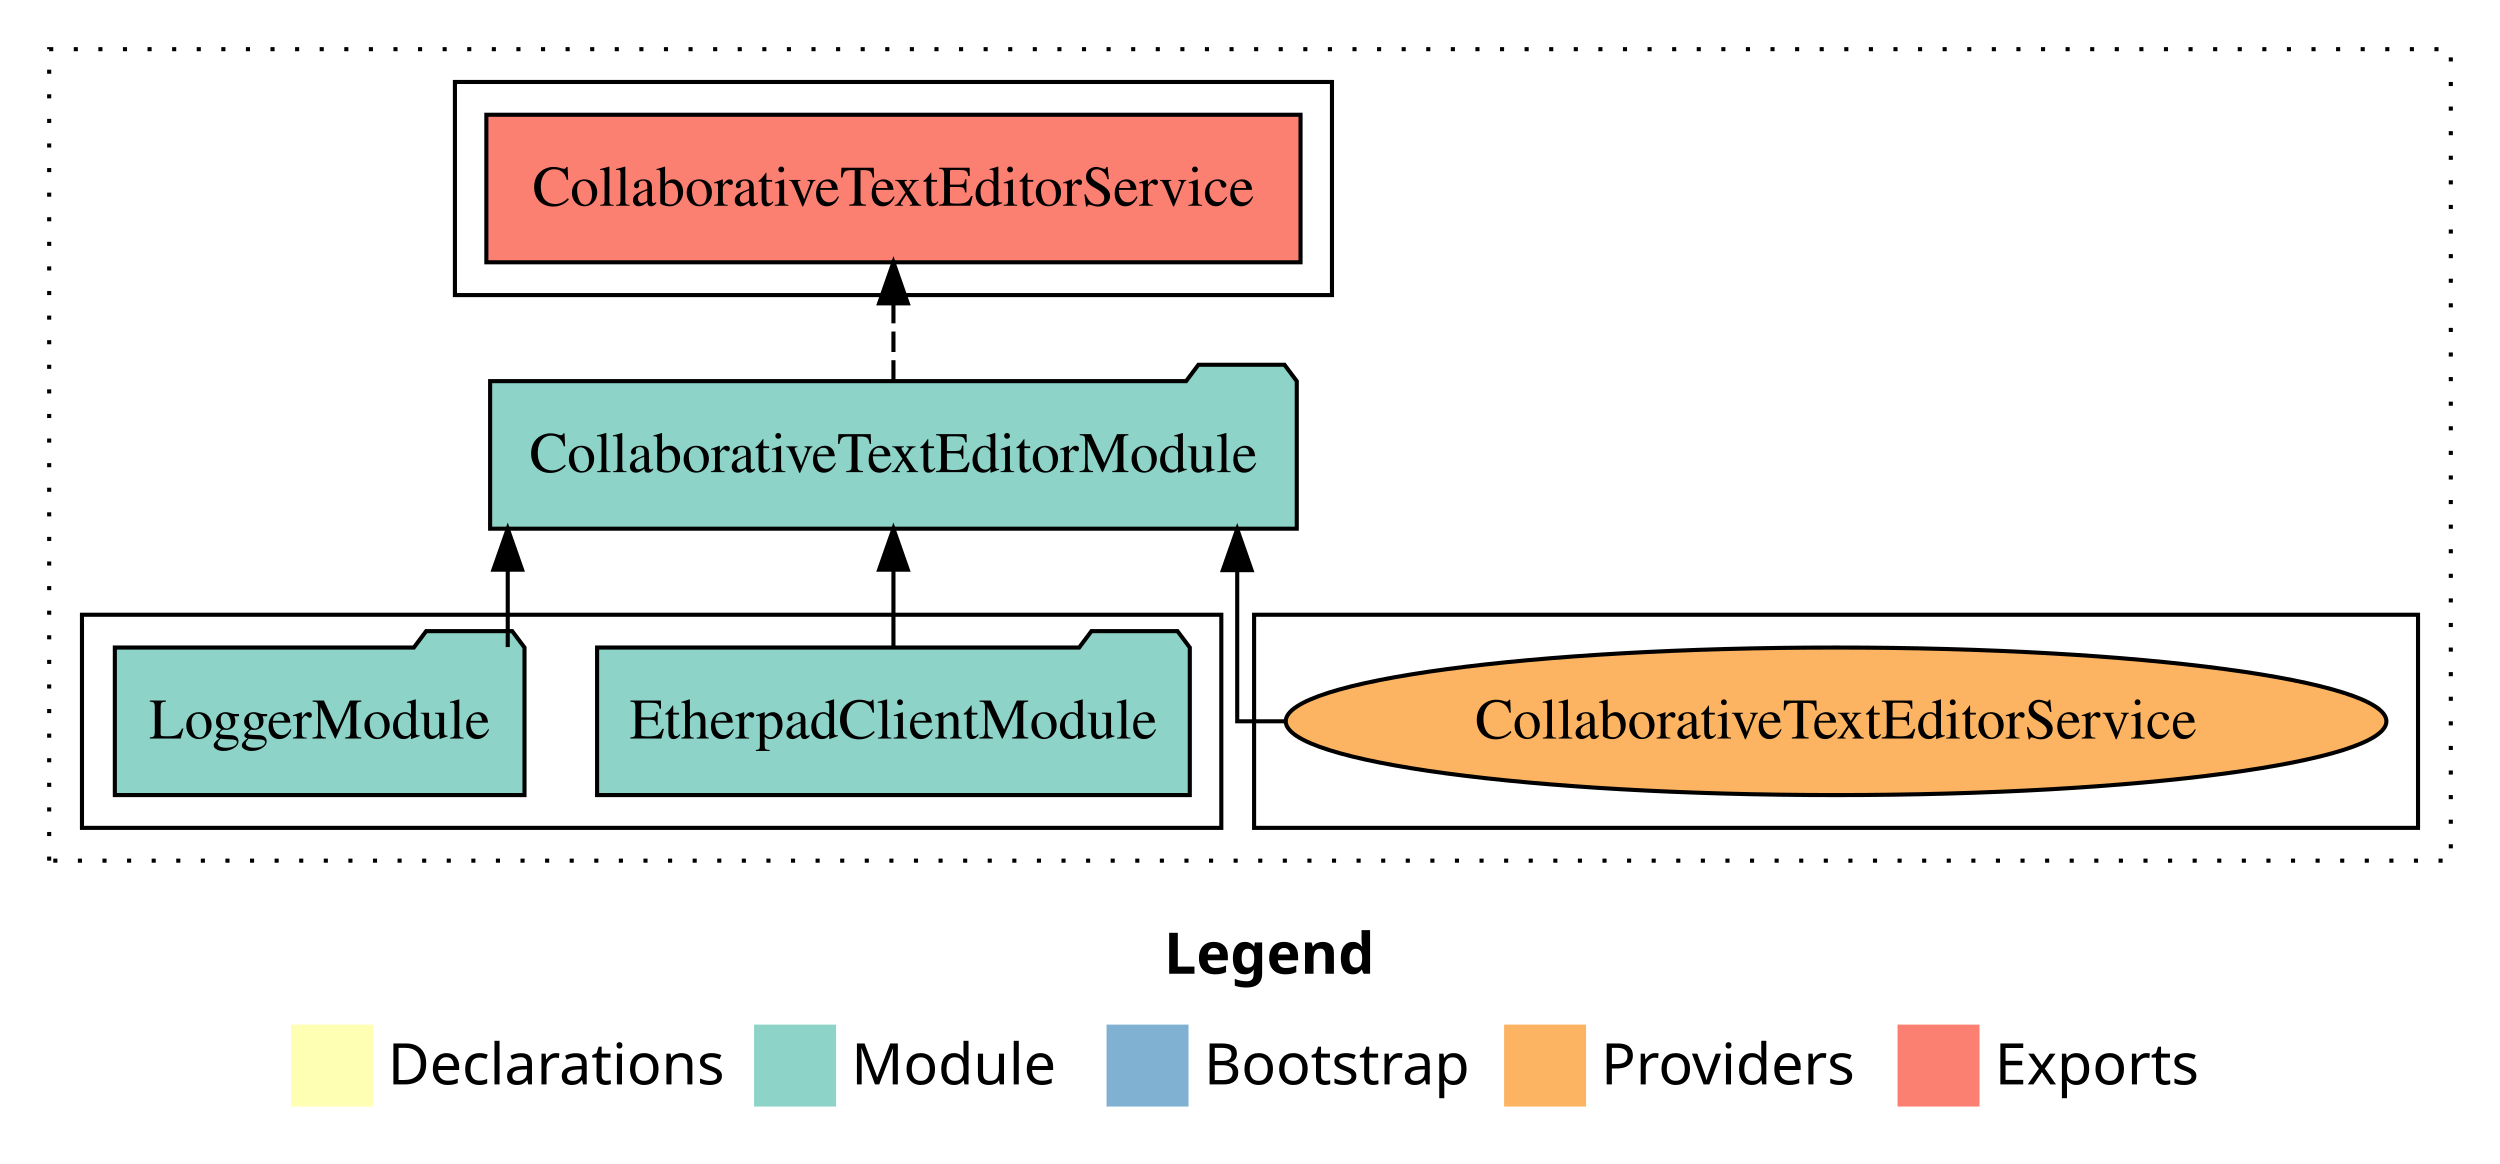
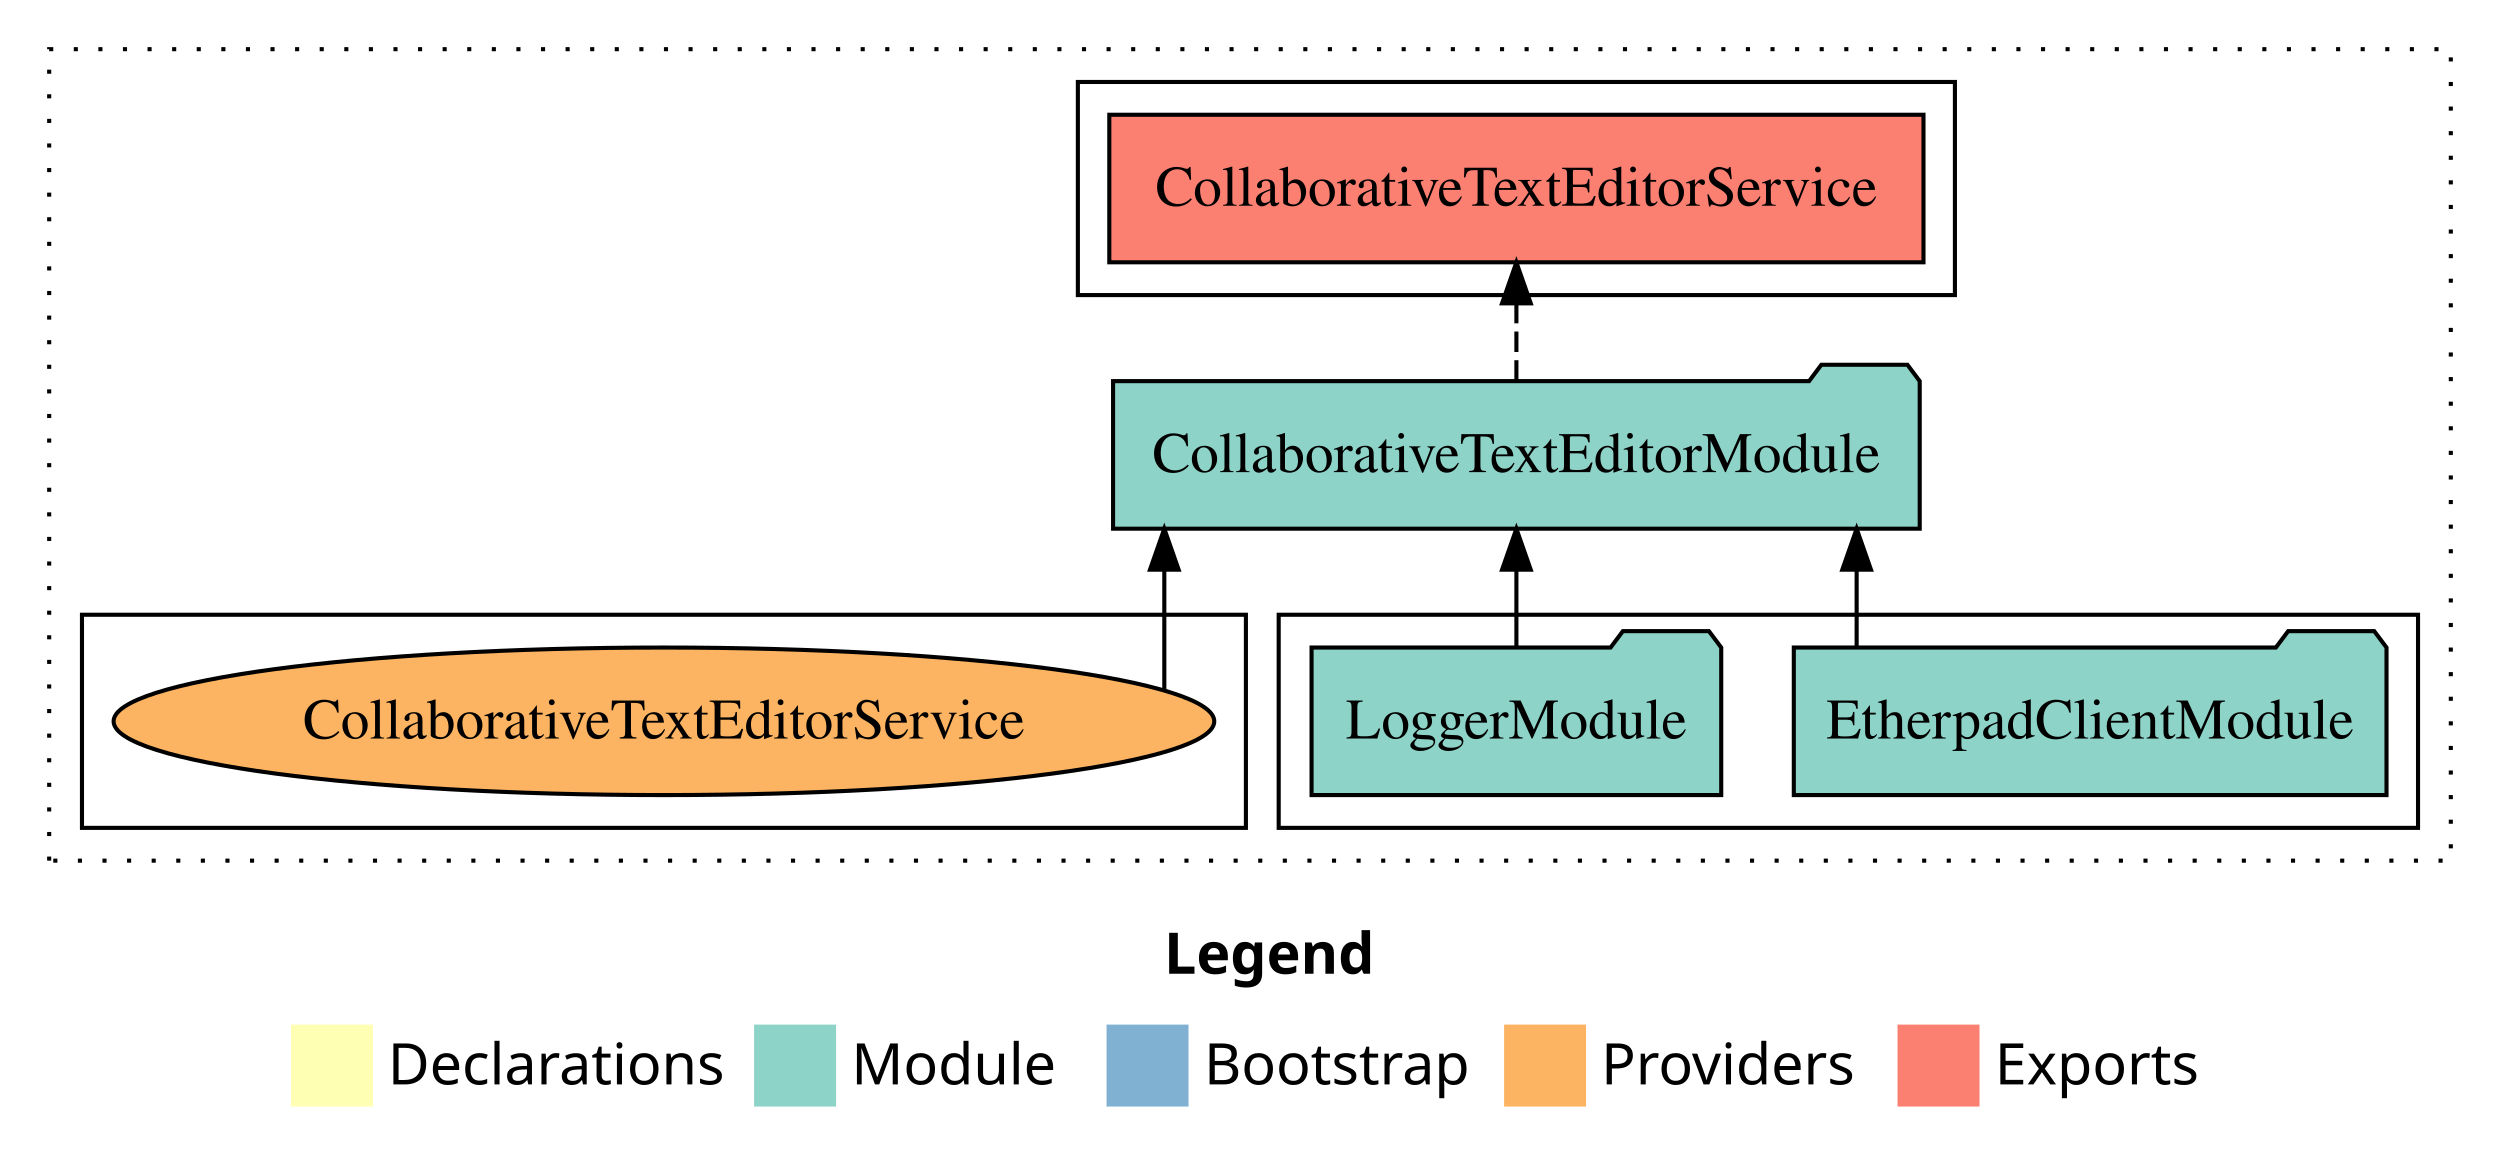
<svg xmlns="http://www.w3.org/2000/svg" width="610pt" height="284pt" viewBox="0.00 0.00 610.00 284.00">
  <g id="graph0" class="graph" transform="scale(1 1) rotate(0) translate(4 280)">
    <polygon fill="white" stroke="transparent" points="-4,4 -4,-280 606,-280 606,4 -4,4" />
    <text text-anchor="start" x="280.01" y="-42.4" font-family="Times-12" font-weight="bold" font-size="14.00">Legend</text>
    <polygon fill="#ffffb3" stroke="transparent" points="67,-10 67,-30 87,-30 87,-10 67,-10" />
    <text text-anchor="start" x="90.63" y="-15.4" font-family="Times-12" font-size="14.00">  Declarations</text>
    <polygon fill="#8dd3c7" stroke="transparent" points="180,-10 180,-30 200,-30 200,-10 180,-10" />
    <text text-anchor="start" x="203.73" y="-15.4" font-family="Times-12" font-size="14.00">  Module</text>
    <polygon fill="#80b1d3" stroke="transparent" points="266,-10 266,-30 286,-30 286,-10 266,-10" />
    <text text-anchor="start" x="289.78" y="-15.4" font-family="Times-12" font-size="14.00">  Bootstrap</text>
    <polygon fill="#fdb462" stroke="transparent" points="363,-10 363,-30 383,-30 383,-10 363,-10" />
    <text text-anchor="start" x="386.67" y="-15.4" font-family="Times-12" font-size="14.00">  Providers</text>
    <polygon fill="#fb8072" stroke="transparent" points="459,-10 459,-30 479,-30 479,-10 459,-10" />
    <text text-anchor="start" x="482.73" y="-15.4" font-family="Times-12" font-size="14.00">  Exports</text>
    <g id="clust1" class="cluster">
      <polygon fill="none" stroke="black" stroke-dasharray="1,5" points="8,-70 8,-268 594,-268 594,-70 8,-70" />
    </g>
-     <g id="clust6" class="cluster">
-       <polygon fill="none" stroke="black" points="302,-78 302,-130 586,-130 586,-78 302,-78" />
-     </g>
    <g id="clust4" class="cluster">
-       <polygon fill="none" stroke="black" points="107,-208 107,-260 321,-260 321,-208 107,-208" />
+       <polygon fill="none" stroke="black" points="259,-208 259,-260 473,-260 473,-208 259,-208" />
    </g>
    <g id="clust3" class="cluster">
-       <polygon fill="none" stroke="black" points="16,-78 16,-130 294,-130 294,-78 16,-78" />
+       <polygon fill="none" stroke="black" points="308,-78 308,-130 586,-130 586,-78 308,-78" />
+     </g>
+     <g id="clust6" class="cluster">
+       <polygon fill="none" stroke="black" points="16,-78 16,-130 300,-130 300,-78 16,-78" />
    </g>
    <g id="node1" class="node">
-       <polygon fill="#8dd3c7" stroke="black" points="286.31,-122 283.31,-126 262.31,-126 259.31,-122 141.69,-122 141.69,-86 286.31,-86 286.31,-122" />
-       <text text-anchor="middle" x="214" y="-99.8" font-family="Times,serif" font-size="14.00">EtherpadClientModule</text>
+       <polygon fill="#8dd3c7" stroke="black" points="578.31,-122 575.31,-126 554.31,-126 551.31,-122 433.69,-122 433.69,-86 578.31,-86 578.31,-122" />
+       <text text-anchor="middle" x="506" y="-99.8" font-family="Times,serif" font-size="14.00">EtherpadClientModule</text>
    </g>
    <g id="node3" class="node">
-       <polygon fill="#8dd3c7" stroke="black" points="312.41,-187 309.41,-191 288.41,-191 285.41,-187 115.59,-187 115.59,-151 312.41,-151 312.41,-187" />
-       <text text-anchor="middle" x="214" y="-164.8" font-family="Times,serif" font-size="14.00">CollaborativeTextEditorModule</text>
+       <polygon fill="#8dd3c7" stroke="black" points="464.41,-187 461.41,-191 440.41,-191 437.41,-187 267.59,-187 267.59,-151 464.41,-151 464.41,-187" />
+       <text text-anchor="middle" x="366" y="-164.8" font-family="Times,serif" font-size="14.00">CollaborativeTextEditorModule</text>
    </g>
    <g id="edge1" class="edge">
-       <path fill="none" stroke="black" d="M214,-122.11C214,-122.11 214,-140.99 214,-140.99" />
-       <polygon fill="black" stroke="black" points="210.5,-140.99 214,-150.99 217.5,-140.99 210.5,-140.99" />
+       <path fill="none" stroke="black" d="M449.02,-122.11C449.02,-122.11 449.02,-140.99 449.02,-140.99" />
+       <polygon fill="black" stroke="black" points="445.52,-140.99 449.02,-150.99 452.52,-140.99 445.52,-140.99" />
    </g>
    <g id="node2" class="node">
-       <polygon fill="#8dd3c7" stroke="black" points="123.98,-122 120.98,-126 99.98,-126 96.98,-122 24.02,-122 24.02,-86 123.98,-86 123.98,-122" />
-       <text text-anchor="middle" x="74" y="-99.8" font-family="Times,serif" font-size="14.00">LoggerModule</text>
+       <polygon fill="#8dd3c7" stroke="black" points="415.98,-122 412.98,-126 391.98,-126 388.98,-122 316.02,-122 316.02,-86 415.98,-86 415.98,-122" />
+       <text text-anchor="middle" x="366" y="-99.8" font-family="Times,serif" font-size="14.00">LoggerModule</text>
    </g>
    <g id="edge2" class="edge">
-       <path fill="none" stroke="black" d="M119.89,-122.11C119.89,-122.11 119.89,-140.99 119.89,-140.99" />
-       <polygon fill="black" stroke="black" points="116.39,-140.99 119.89,-150.99 123.39,-140.99 116.39,-140.99" />
+       <path fill="none" stroke="black" d="M366,-122.11C366,-122.11 366,-140.99 366,-140.99" />
+       <polygon fill="black" stroke="black" points="362.5,-140.99 366,-150.99 369.5,-140.99 362.5,-140.99" />
    </g>
    <g id="node4" class="node">
-       <polygon fill="#fb8072" stroke="black" points="313.33,-252 114.67,-252 114.67,-216 313.33,-216 313.33,-252" />
-       <text text-anchor="middle" x="214" y="-229.8" font-family="Times,serif" font-size="14.00">CollaborativeTextEditorService </text>
+       <polygon fill="#fb8072" stroke="black" points="465.33,-252 266.67,-252 266.67,-216 465.33,-216 465.33,-252" />
+       <text text-anchor="middle" x="366" y="-229.8" font-family="Times,serif" font-size="14.00">CollaborativeTextEditorService </text>
    </g>
    <g id="edge3" class="edge">
-       <path fill="none" stroke="black" stroke-dasharray="5,2" d="M214,-187.11C214,-187.11 214,-205.99 214,-205.99" />
-       <polygon fill="black" stroke="black" points="210.5,-205.99 214,-215.99 217.5,-205.99 210.5,-205.99" />
+       <path fill="none" stroke="black" stroke-dasharray="5,2" d="M366,-187.11C366,-187.11 366,-205.99 366,-205.99" />
+       <polygon fill="black" stroke="black" points="362.5,-205.99 366,-215.99 369.5,-205.99 362.5,-205.99" />
    </g>
    <g id="node5" class="node">
-       <ellipse fill="#fdb462" stroke="black" cx="444" cy="-104" rx="134.28" ry="18" />
-       <text text-anchor="middle" x="444" y="-99.8" font-family="Times,serif" font-size="14.00">CollaborativeTextEditorService</text>
+       <ellipse fill="#fdb462" stroke="black" cx="158" cy="-104" rx="134.28" ry="18" />
+       <text text-anchor="middle" x="158" y="-99.8" font-family="Times,serif" font-size="14.00">CollaborativeTextEditorService</text>
    </g>
    <g id="edge4" class="edge">
-       <path fill="none" stroke="black" d="M309.59,-104C302.3,-104 297.88,-104 297.88,-104 297.88,-104 297.88,-140.89 297.88,-140.89" />
-       <polygon fill="black" stroke="black" points="294.38,-140.89 297.88,-150.89 301.38,-140.89 294.38,-140.89" />
+       <path fill="none" stroke="black" d="M280.09,-111.71C280.09,-111.71 280.09,-140.99 280.09,-140.99" />
+       <polygon fill="black" stroke="black" points="276.59,-140.99 280.09,-150.99 283.59,-140.99 276.59,-140.99" />
    </g>
  </g>
</svg>
